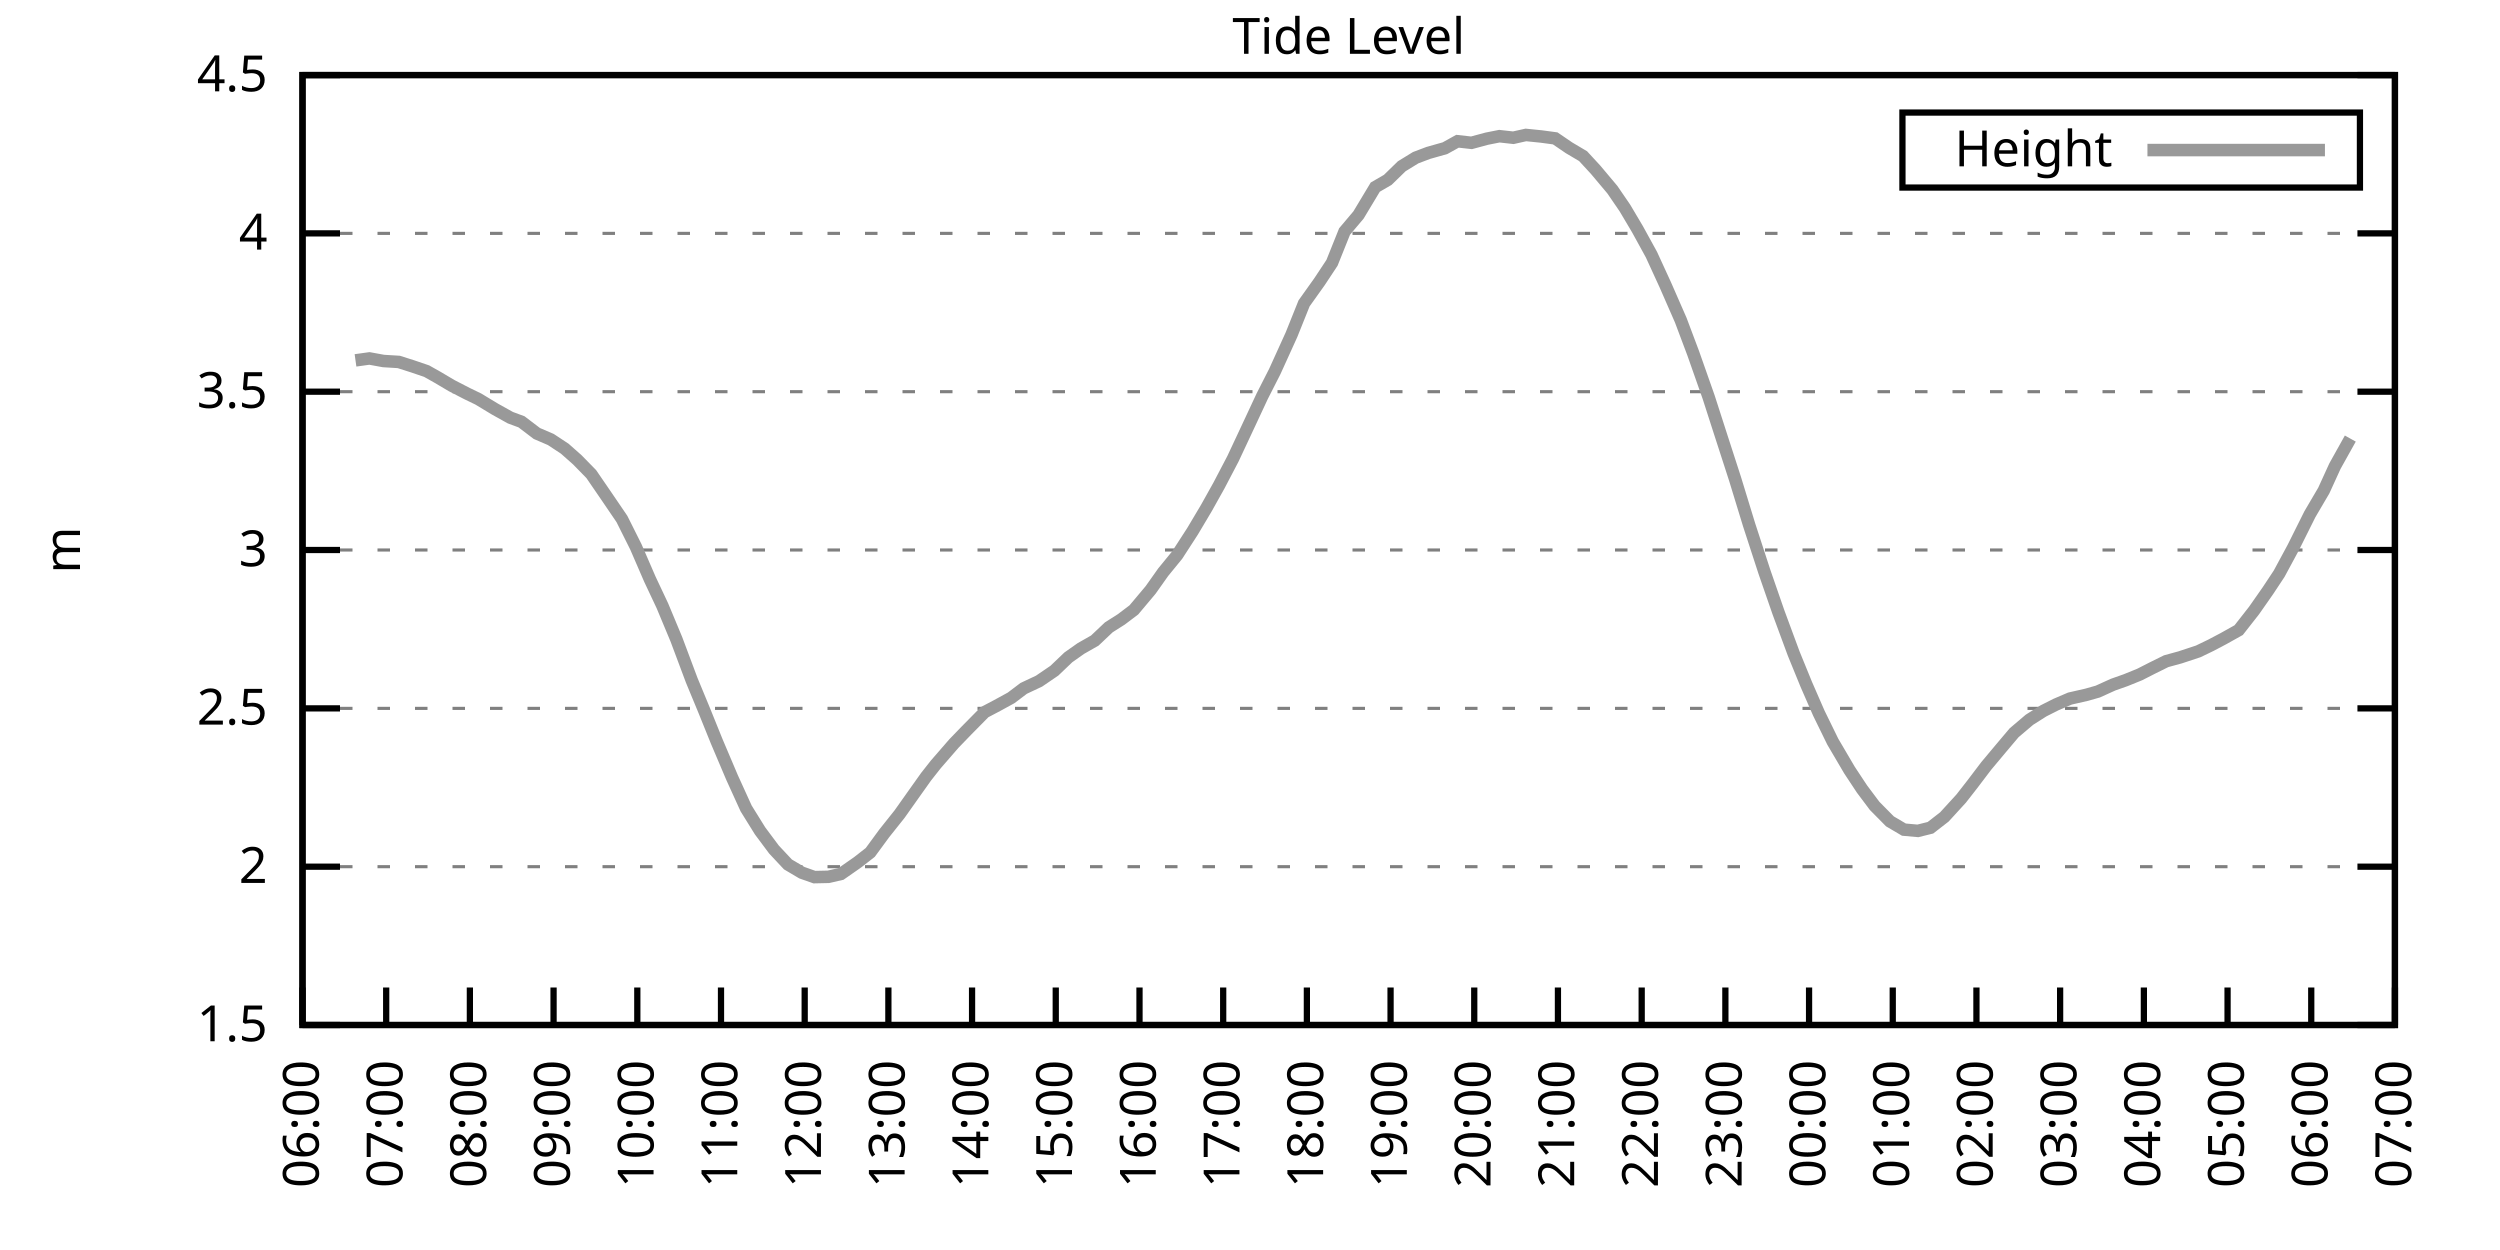
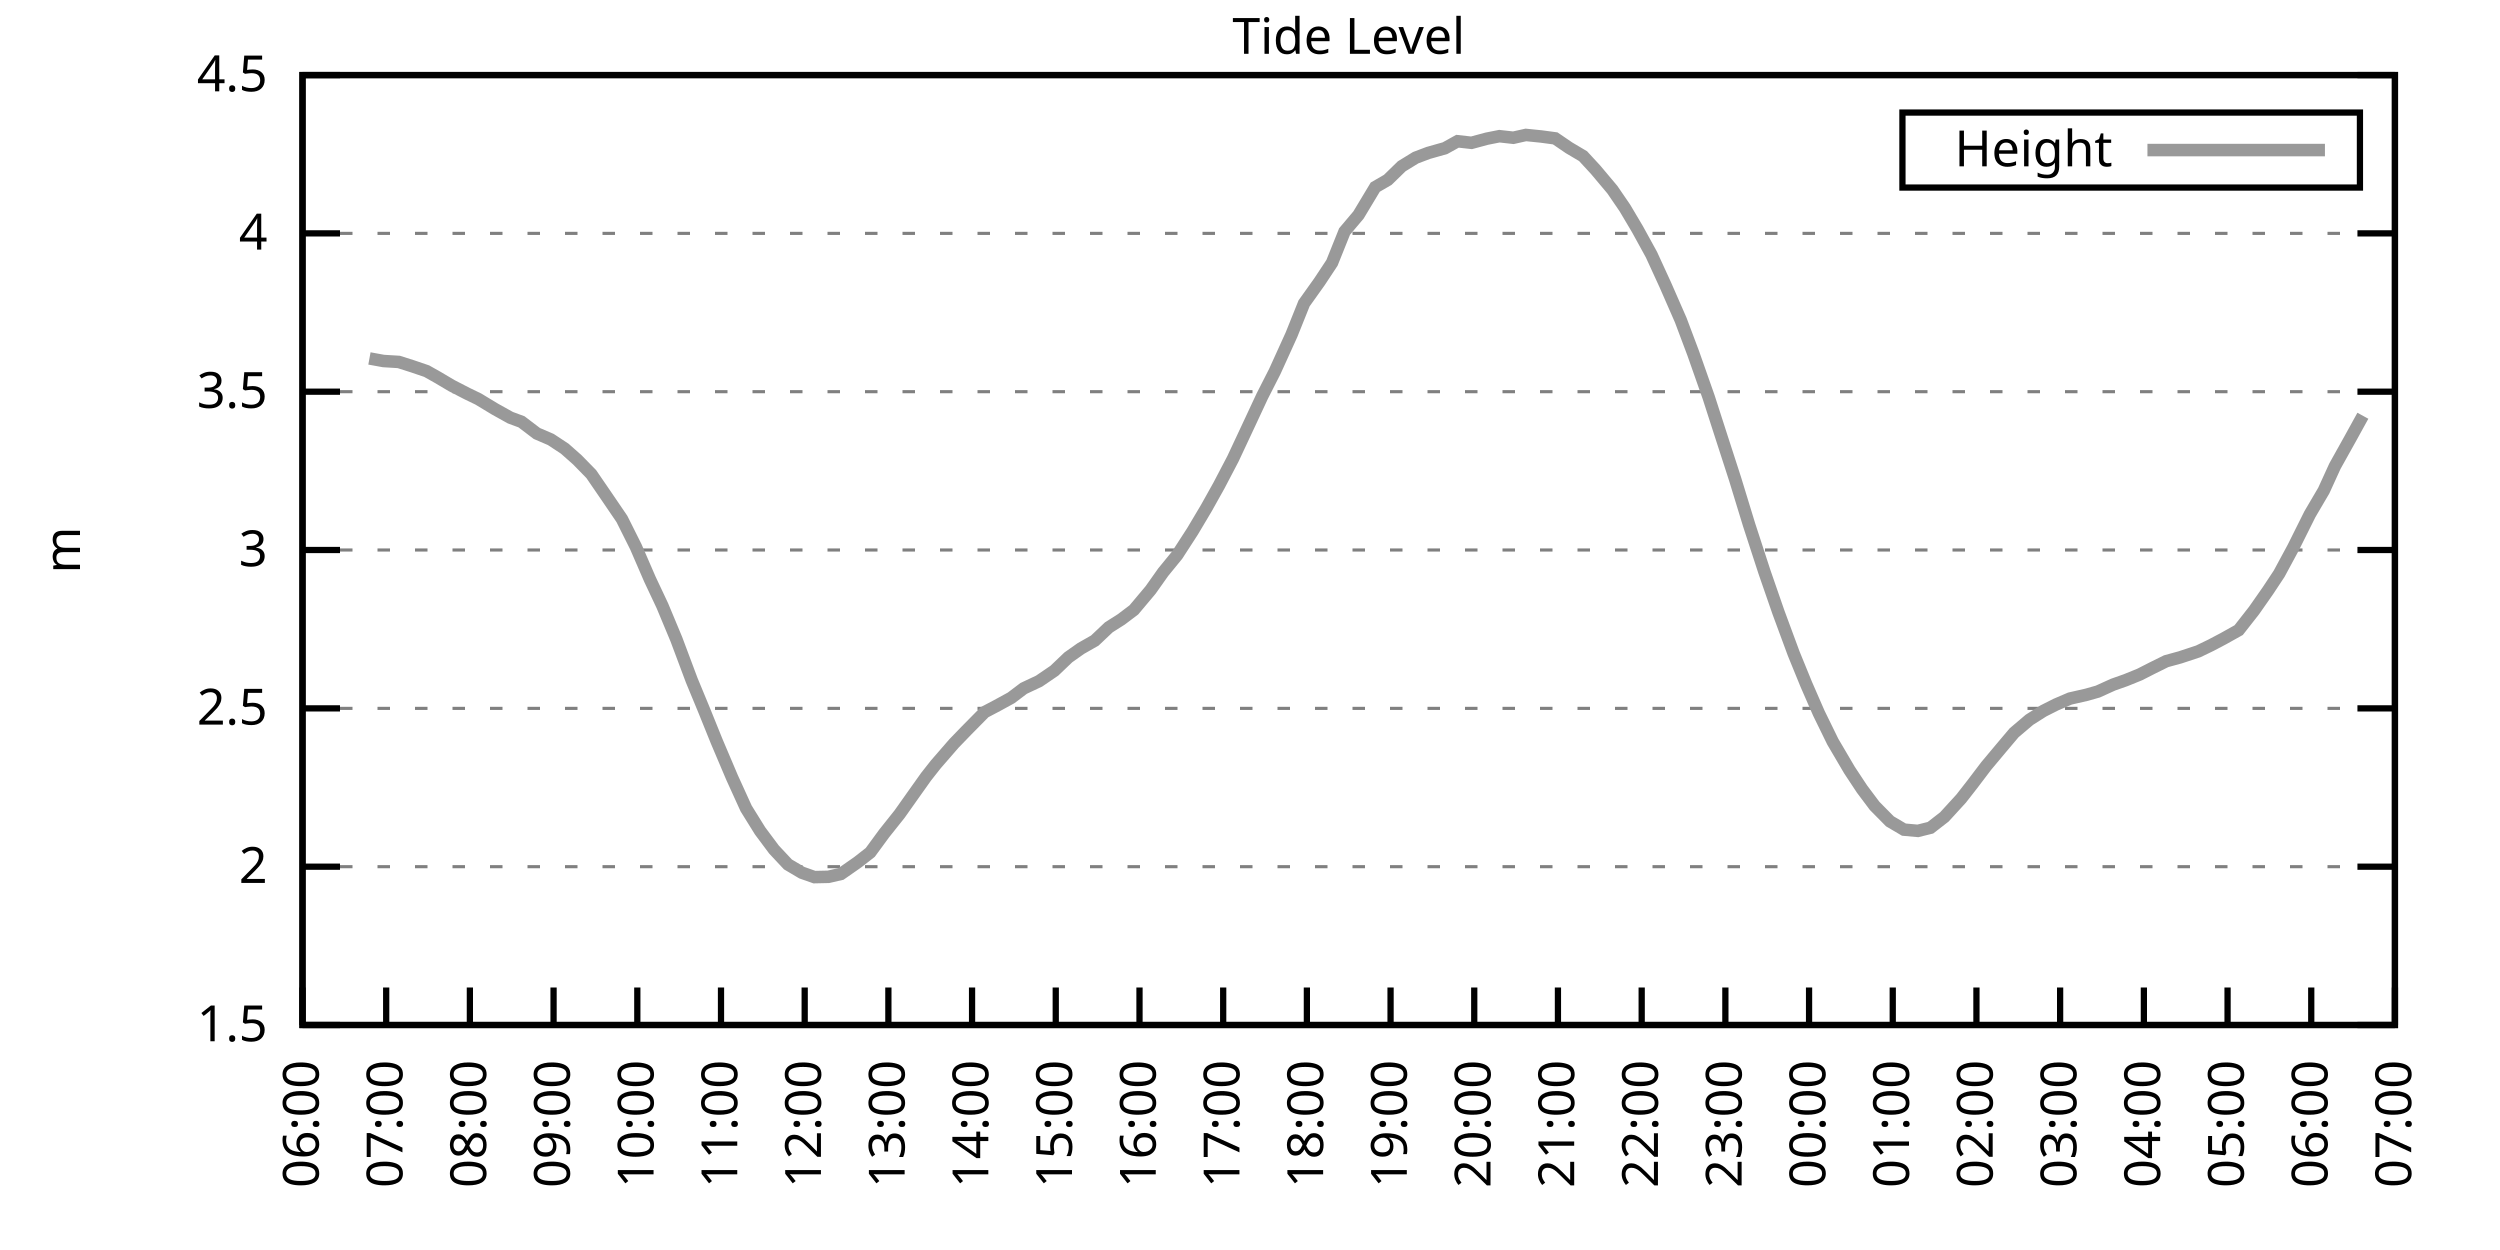
<svg xmlns="http://www.w3.org/2000/svg" xmlns:xlink="http://www.w3.org/1999/xlink" width="400" height="200" viewBox="0 0 400 200">
  <g id="gnuplot_canvas">
    <rect x="0" y="0" width="400" height="200" fill="none" />
    <defs>
      <circle id="gpDot" r="0.5" stroke-width="0.5" stroke="currentColor" />
      <path id="gpPt0" stroke-width="0.333" stroke="currentColor" d="M-1,0 h2 M0,-1 v2" />
      <path id="gpPt1" stroke-width="0.333" stroke="currentColor" d="M-1,-1 L1,1 M1,-1 L-1,1" />
      <path id="gpPt2" stroke-width="0.333" stroke="currentColor" d="M-1,0 L1,0 M0,-1 L0,1 M-1,-1 L1,1 M-1,1 L1,-1" />
      <rect id="gpPt3" stroke-width="0.333" stroke="currentColor" x="-1" y="-1" width="2" height="2" />
      <rect id="gpPt4" stroke-width="0.333" stroke="currentColor" fill="currentColor" x="-1" y="-1" width="2" height="2" />
      <circle id="gpPt5" stroke-width="0.333" stroke="currentColor" cx="0" cy="0" r="1" />
      <use xlink:href="#gpPt5" id="gpPt6" fill="currentColor" stroke="none" />
      <path id="gpPt7" stroke-width="0.333" stroke="currentColor" d="M0,-1.33 L-1.33,0.67 L1.33,0.67 z" />
      <use xlink:href="#gpPt7" id="gpPt8" fill="currentColor" stroke="none" />
      <use xlink:href="#gpPt7" id="gpPt9" stroke="currentColor" transform="rotate(180)" />
      <use xlink:href="#gpPt9" id="gpPt10" fill="currentColor" stroke="none" />
      <use xlink:href="#gpPt3" id="gpPt11" stroke="currentColor" transform="rotate(45)" />
      <use xlink:href="#gpPt11" id="gpPt12" fill="currentColor" stroke="none" />
      <path id="gpPt13" stroke-width="0.333" stroke="currentColor" d="M0,1.330 L1.265,0.411 L0.782,-1.067 L-0.782,-1.076 L-1.265,0.411 z" />
      <use xlink:href="#gpPt13" id="gpPt14" fill="currentColor" stroke="none" />
      <filter id="textbox" filterUnits="objectBoundingBox" x="0" y="0" height="1" width="1">
        <feFlood flood-color="white" flood-opacity="1" result="bgnd" />
        <feComposite in="SourceGraphic" in2="bgnd" operator="atop" />
      </filter>
      <filter id="greybox" filterUnits="objectBoundingBox" x="0" y="0" height="1" width="1">
        <feFlood flood-color="lightgrey" flood-opacity="1" result="grey" />
        <feComposite in="SourceGraphic" in2="grey" operator="atop" />
      </filter>
    </defs>
    <g fill="none" color="white" stroke="currentColor" stroke-width="1.00" stroke-linecap="butt" stroke-linejoin="miter">
</g>
    <g fill="none" color="black" stroke="currentColor" stroke-width="1.00" stroke-linecap="butt" stroke-linejoin="miter">
      <g stroke="none" shape-rendering="crispEdges">
        <polygon fill="rgb(255, 255, 255)" points="48.40,164.00 383.18,164.00 383.18,12.02 48.40,12.02 " />
      </g>
    </g>
    <g fill="none" color="black" stroke="currentColor" stroke-width="1.00" stroke-linecap="butt" stroke-linejoin="miter">
</g>
    <g fill="none" color="black" stroke="black" stroke-width="0.50" stroke-linecap="butt" stroke-linejoin="miter">
</g>
    <g fill="none" color="gray" stroke="currentColor" stroke-width="0.50" stroke-linecap="butt" stroke-linejoin="miter">
      <path stroke="gray" stroke-dasharray="2,4" class="gridline" d="M48.40,164.00 L383.19,164.00  " />
    </g>
    <g fill="none" color="gray" stroke="gray" stroke-width="1.00" stroke-linecap="butt" stroke-linejoin="miter">
</g>
    <g fill="none" color="black" stroke="currentColor" stroke-width="1.00" stroke-linecap="butt" stroke-linejoin="miter">
      <path stroke="black" d="M48.40,164.00 L54.40,164.00 M383.19,164.00 L377.19,164.00  " />
      <g transform="translate(42.80,166.60)" stroke="none" fill="black" font-family="Sans" font-size="8.00" text-anchor="end">
        <text>
          <tspan font-family="Sans"> 1.5</tspan>
        </text>
      </g>
    </g>
    <g fill="none" color="black" stroke="currentColor" stroke-width="1.00" stroke-linecap="butt" stroke-linejoin="miter">
</g>
    <g fill="none" color="black" stroke="black" stroke-width="0.50" stroke-linecap="butt" stroke-linejoin="miter">
</g>
    <g fill="none" color="gray" stroke="currentColor" stroke-width="0.50" stroke-linecap="butt" stroke-linejoin="miter">
      <path stroke="gray" stroke-dasharray="2,4" class="gridline" d="M48.40,138.67 L383.19,138.67  " />
    </g>
    <g fill="none" color="gray" stroke="gray" stroke-width="1.00" stroke-linecap="butt" stroke-linejoin="miter">
</g>
    <g fill="none" color="black" stroke="currentColor" stroke-width="1.00" stroke-linecap="butt" stroke-linejoin="miter">
      <path stroke="black" d="M48.40,138.67 L54.40,138.67 M383.19,138.67 L377.19,138.67  " />
      <g transform="translate(42.80,141.27)" stroke="none" fill="black" font-family="Sans" font-size="8.00" text-anchor="end">
        <text>
          <tspan font-family="Sans"> 2</tspan>
        </text>
      </g>
    </g>
    <g fill="none" color="black" stroke="currentColor" stroke-width="1.00" stroke-linecap="butt" stroke-linejoin="miter">
</g>
    <g fill="none" color="black" stroke="black" stroke-width="0.50" stroke-linecap="butt" stroke-linejoin="miter">
</g>
    <g fill="none" color="gray" stroke="currentColor" stroke-width="0.50" stroke-linecap="butt" stroke-linejoin="miter">
      <path stroke="gray" stroke-dasharray="2,4" class="gridline" d="M48.40,113.34 L383.19,113.34  " />
    </g>
    <g fill="none" color="gray" stroke="gray" stroke-width="1.00" stroke-linecap="butt" stroke-linejoin="miter">
</g>
    <g fill="none" color="black" stroke="currentColor" stroke-width="1.00" stroke-linecap="butt" stroke-linejoin="miter">
      <path stroke="black" d="M48.40,113.34 L54.40,113.34 M383.19,113.34 L377.19,113.34  " />
      <g transform="translate(42.80,115.94)" stroke="none" fill="black" font-family="Sans" font-size="8.00" text-anchor="end">
        <text>
          <tspan font-family="Sans"> 2.5</tspan>
        </text>
      </g>
    </g>
    <g fill="none" color="black" stroke="currentColor" stroke-width="1.00" stroke-linecap="butt" stroke-linejoin="miter">
</g>
    <g fill="none" color="black" stroke="black" stroke-width="0.50" stroke-linecap="butt" stroke-linejoin="miter">
</g>
    <g fill="none" color="gray" stroke="currentColor" stroke-width="0.50" stroke-linecap="butt" stroke-linejoin="miter">
      <path stroke="gray" stroke-dasharray="2,4" class="gridline" d="M48.40,88.00 L383.19,88.00  " />
    </g>
    <g fill="none" color="gray" stroke="gray" stroke-width="1.00" stroke-linecap="butt" stroke-linejoin="miter">
</g>
    <g fill="none" color="black" stroke="currentColor" stroke-width="1.00" stroke-linecap="butt" stroke-linejoin="miter">
      <path stroke="black" d="M48.40,88.00 L54.40,88.00 M383.19,88.00 L377.19,88.00  " />
      <g transform="translate(42.80,90.60)" stroke="none" fill="black" font-family="Sans" font-size="8.00" text-anchor="end">
        <text>
          <tspan font-family="Sans"> 3</tspan>
        </text>
      </g>
    </g>
    <g fill="none" color="black" stroke="currentColor" stroke-width="1.00" stroke-linecap="butt" stroke-linejoin="miter">
</g>
    <g fill="none" color="black" stroke="black" stroke-width="0.50" stroke-linecap="butt" stroke-linejoin="miter">
</g>
    <g fill="none" color="gray" stroke="currentColor" stroke-width="0.50" stroke-linecap="butt" stroke-linejoin="miter">
      <path stroke="gray" stroke-dasharray="2,4" class="gridline" d="M48.40,62.67 L383.19,62.67  " />
    </g>
    <g fill="none" color="gray" stroke="gray" stroke-width="1.00" stroke-linecap="butt" stroke-linejoin="miter">
</g>
    <g fill="none" color="black" stroke="currentColor" stroke-width="1.00" stroke-linecap="butt" stroke-linejoin="miter">
      <path stroke="black" d="M48.40,62.67 L54.40,62.67 M383.19,62.67 L377.19,62.67  " />
      <g transform="translate(42.80,65.27)" stroke="none" fill="black" font-family="Sans" font-size="8.00" text-anchor="end">
        <text>
          <tspan font-family="Sans"> 3.5</tspan>
        </text>
      </g>
    </g>
    <g fill="none" color="black" stroke="currentColor" stroke-width="1.00" stroke-linecap="butt" stroke-linejoin="miter">
</g>
    <g fill="none" color="black" stroke="black" stroke-width="0.50" stroke-linecap="butt" stroke-linejoin="miter">
</g>
    <g fill="none" color="gray" stroke="currentColor" stroke-width="0.50" stroke-linecap="butt" stroke-linejoin="miter">
      <path stroke="gray" stroke-dasharray="2,4" class="gridline" d="M48.40,37.34 L383.19,37.34  " />
    </g>
    <g fill="none" color="gray" stroke="gray" stroke-width="1.00" stroke-linecap="butt" stroke-linejoin="miter">
</g>
    <g fill="none" color="black" stroke="currentColor" stroke-width="1.00" stroke-linecap="butt" stroke-linejoin="miter">
      <path stroke="black" d="M48.40,37.34 L54.40,37.34 M383.19,37.34 L377.19,37.34  " />
      <g transform="translate(42.80,39.94)" stroke="none" fill="black" font-family="Sans" font-size="8.00" text-anchor="end">
        <text>
          <tspan font-family="Sans"> 4</tspan>
        </text>
      </g>
    </g>
    <g fill="none" color="black" stroke="currentColor" stroke-width="1.00" stroke-linecap="butt" stroke-linejoin="miter">
</g>
    <g fill="none" color="black" stroke="black" stroke-width="0.50" stroke-linecap="butt" stroke-linejoin="miter">
</g>
    <g fill="none" color="gray" stroke="currentColor" stroke-width="0.50" stroke-linecap="butt" stroke-linejoin="miter">
      <path stroke="gray" stroke-dasharray="2,4" class="gridline" d="M48.40,12.01 L383.19,12.01  " />
    </g>
    <g fill="none" color="gray" stroke="gray" stroke-width="1.00" stroke-linecap="butt" stroke-linejoin="miter">
</g>
    <g fill="none" color="black" stroke="currentColor" stroke-width="1.00" stroke-linecap="butt" stroke-linejoin="miter">
      <path stroke="black" d="M48.40,12.01 L54.40,12.01 M383.19,12.01 L377.19,12.01  " />
      <g transform="translate(42.80,14.61)" stroke="none" fill="black" font-family="Sans" font-size="8.00" text-anchor="end">
        <text>
          <tspan font-family="Sans"> 4.5</tspan>
        </text>
      </g>
    </g>
    <g fill="none" color="black" stroke="currentColor" stroke-width="1.00" stroke-linecap="butt" stroke-linejoin="miter">
      <path stroke="black" d="M48.40,164.00 L48.40,158.00  " />
      <g transform="translate(51.00,169.60) rotate(270.00)" stroke="none" fill="black" font-family="Sans" font-size="8.00" text-anchor="end">
        <text>
          <tspan font-family="Sans">06:00</tspan>
        </text>
      </g>
    </g>
    <g fill="none" color="black" stroke="currentColor" stroke-width="1.00" stroke-linecap="butt" stroke-linejoin="miter">
      <path stroke="black" d="M61.79,164.00 L61.79,158.00  " />
      <g transform="translate(64.39,169.60) rotate(270.00)" stroke="none" fill="black" font-family="Sans" font-size="8.00" text-anchor="end">
        <text>
          <tspan font-family="Sans">07:00</tspan>
        </text>
      </g>
    </g>
    <g fill="none" color="black" stroke="currentColor" stroke-width="1.00" stroke-linecap="butt" stroke-linejoin="miter">
      <path stroke="black" d="M75.18,164.00 L75.18,158.00  " />
      <g transform="translate(77.78,169.60) rotate(270.00)" stroke="none" fill="black" font-family="Sans" font-size="8.00" text-anchor="end">
        <text>
          <tspan font-family="Sans">08:00</tspan>
        </text>
      </g>
    </g>
    <g fill="none" color="black" stroke="currentColor" stroke-width="1.00" stroke-linecap="butt" stroke-linejoin="miter">
      <path stroke="black" d="M88.57,164.00 L88.57,158.00  " />
      <g transform="translate(91.17,169.60) rotate(270.00)" stroke="none" fill="black" font-family="Sans" font-size="8.00" text-anchor="end">
        <text>
          <tspan font-family="Sans">09:00</tspan>
        </text>
      </g>
    </g>
    <g fill="none" color="black" stroke="currentColor" stroke-width="1.00" stroke-linecap="butt" stroke-linejoin="miter">
      <path stroke="black" d="M101.97,164.00 L101.97,158.00  " />
      <g transform="translate(104.57,169.60) rotate(270.00)" stroke="none" fill="black" font-family="Sans" font-size="8.00" text-anchor="end">
        <text>
          <tspan font-family="Sans">10:00</tspan>
        </text>
      </g>
    </g>
    <g fill="none" color="black" stroke="currentColor" stroke-width="1.00" stroke-linecap="butt" stroke-linejoin="miter">
      <path stroke="black" d="M115.36,164.00 L115.36,158.00  " />
      <g transform="translate(117.96,169.60) rotate(270.00)" stroke="none" fill="black" font-family="Sans" font-size="8.00" text-anchor="end">
        <text>
          <tspan font-family="Sans">11:00</tspan>
        </text>
      </g>
    </g>
    <g fill="none" color="black" stroke="currentColor" stroke-width="1.00" stroke-linecap="butt" stroke-linejoin="miter">
      <path stroke="black" d="M128.75,164.00 L128.75,158.00  " />
      <g transform="translate(131.35,169.60) rotate(270.00)" stroke="none" fill="black" font-family="Sans" font-size="8.00" text-anchor="end">
        <text>
          <tspan font-family="Sans">12:00</tspan>
        </text>
      </g>
    </g>
    <g fill="none" color="black" stroke="currentColor" stroke-width="1.00" stroke-linecap="butt" stroke-linejoin="miter">
      <path stroke="black" d="M142.14,164.00 L142.14,158.00  " />
      <g transform="translate(144.74,169.60) rotate(270.00)" stroke="none" fill="black" font-family="Sans" font-size="8.00" text-anchor="end">
        <text>
          <tspan font-family="Sans">13:00</tspan>
        </text>
      </g>
    </g>
    <g fill="none" color="black" stroke="currentColor" stroke-width="1.00" stroke-linecap="butt" stroke-linejoin="miter">
      <path stroke="black" d="M155.53,164.00 L155.53,158.00  " />
      <g transform="translate(158.13,169.60) rotate(270.00)" stroke="none" fill="black" font-family="Sans" font-size="8.00" text-anchor="end">
        <text>
          <tspan font-family="Sans">14:00</tspan>
        </text>
      </g>
    </g>
    <g fill="none" color="black" stroke="currentColor" stroke-width="1.00" stroke-linecap="butt" stroke-linejoin="miter">
      <path stroke="black" d="M168.92,164.00 L168.92,158.00  " />
      <g transform="translate(171.52,169.60) rotate(270.00)" stroke="none" fill="black" font-family="Sans" font-size="8.00" text-anchor="end">
        <text>
          <tspan font-family="Sans">15:00</tspan>
        </text>
      </g>
    </g>
    <g fill="none" color="black" stroke="currentColor" stroke-width="1.00" stroke-linecap="butt" stroke-linejoin="miter">
      <path stroke="black" d="M182.32,164.00 L182.32,158.00  " />
      <g transform="translate(184.92,169.60) rotate(270.00)" stroke="none" fill="black" font-family="Sans" font-size="8.00" text-anchor="end">
        <text>
          <tspan font-family="Sans">16:00</tspan>
        </text>
      </g>
    </g>
    <g fill="none" color="black" stroke="currentColor" stroke-width="1.00" stroke-linecap="butt" stroke-linejoin="miter">
      <path stroke="black" d="M195.71,164.00 L195.71,158.00  " />
      <g transform="translate(198.31,169.60) rotate(270.00)" stroke="none" fill="black" font-family="Sans" font-size="8.00" text-anchor="end">
        <text>
          <tspan font-family="Sans">17:00</tspan>
        </text>
      </g>
    </g>
    <g fill="none" color="black" stroke="currentColor" stroke-width="1.00" stroke-linecap="butt" stroke-linejoin="miter">
      <path stroke="black" d="M209.10,164.00 L209.10,158.00  " />
      <g transform="translate(211.70,169.60) rotate(270.00)" stroke="none" fill="black" font-family="Sans" font-size="8.00" text-anchor="end">
        <text>
          <tspan font-family="Sans">18:00</tspan>
        </text>
      </g>
    </g>
    <g fill="none" color="black" stroke="currentColor" stroke-width="1.00" stroke-linecap="butt" stroke-linejoin="miter">
      <path stroke="black" d="M222.49,164.00 L222.49,158.00  " />
      <g transform="translate(225.09,169.60) rotate(270.00)" stroke="none" fill="black" font-family="Sans" font-size="8.00" text-anchor="end">
        <text>
          <tspan font-family="Sans">19:00</tspan>
        </text>
      </g>
    </g>
    <g fill="none" color="black" stroke="currentColor" stroke-width="1.00" stroke-linecap="butt" stroke-linejoin="miter">
      <path stroke="black" d="M235.88,164.00 L235.88,158.00  " />
      <g transform="translate(238.48,169.60) rotate(270.00)" stroke="none" fill="black" font-family="Sans" font-size="8.00" text-anchor="end">
        <text>
          <tspan font-family="Sans">20:00</tspan>
        </text>
      </g>
    </g>
    <g fill="none" color="black" stroke="currentColor" stroke-width="1.00" stroke-linecap="butt" stroke-linejoin="miter">
      <path stroke="black" d="M249.27,164.00 L249.27,158.00  " />
      <g transform="translate(251.87,169.60) rotate(270.00)" stroke="none" fill="black" font-family="Sans" font-size="8.00" text-anchor="end">
        <text>
          <tspan font-family="Sans">21:00</tspan>
        </text>
      </g>
    </g>
    <g fill="none" color="black" stroke="currentColor" stroke-width="1.00" stroke-linecap="butt" stroke-linejoin="miter">
      <path stroke="black" d="M262.67,164.00 L262.67,158.00  " />
      <g transform="translate(265.27,169.60) rotate(270.00)" stroke="none" fill="black" font-family="Sans" font-size="8.00" text-anchor="end">
        <text>
          <tspan font-family="Sans">22:00</tspan>
        </text>
      </g>
    </g>
    <g fill="none" color="black" stroke="currentColor" stroke-width="1.00" stroke-linecap="butt" stroke-linejoin="miter">
      <path stroke="black" d="M276.06,164.00 L276.06,158.00  " />
      <g transform="translate(278.66,169.60) rotate(270.00)" stroke="none" fill="black" font-family="Sans" font-size="8.00" text-anchor="end">
        <text>
          <tspan font-family="Sans">23:00</tspan>
        </text>
      </g>
    </g>
    <g fill="none" color="black" stroke="currentColor" stroke-width="1.00" stroke-linecap="butt" stroke-linejoin="miter">
      <path stroke="black" d="M289.45,164.00 L289.45,158.00  " />
      <g transform="translate(292.05,169.60) rotate(270.00)" stroke="none" fill="black" font-family="Sans" font-size="8.00" text-anchor="end">
        <text>
          <tspan font-family="Sans">00:00</tspan>
        </text>
      </g>
    </g>
    <g fill="none" color="black" stroke="currentColor" stroke-width="1.00" stroke-linecap="butt" stroke-linejoin="miter">
      <path stroke="black" d="M302.84,164.00 L302.84,158.00  " />
      <g transform="translate(305.44,169.60) rotate(270.00)" stroke="none" fill="black" font-family="Sans" font-size="8.00" text-anchor="end">
        <text>
          <tspan font-family="Sans">01:00</tspan>
        </text>
      </g>
    </g>
    <g fill="none" color="black" stroke="currentColor" stroke-width="1.00" stroke-linecap="butt" stroke-linejoin="miter">
      <path stroke="black" d="M316.23,164.00 L316.23,158.00  " />
      <g transform="translate(318.83,169.60) rotate(270.00)" stroke="none" fill="black" font-family="Sans" font-size="8.00" text-anchor="end">
        <text>
          <tspan font-family="Sans">02:00</tspan>
        </text>
      </g>
    </g>
    <g fill="none" color="black" stroke="currentColor" stroke-width="1.00" stroke-linecap="butt" stroke-linejoin="miter">
      <path stroke="black" d="M329.62,164.00 L329.62,158.00  " />
      <g transform="translate(332.22,169.60) rotate(270.00)" stroke="none" fill="black" font-family="Sans" font-size="8.00" text-anchor="end">
        <text>
          <tspan font-family="Sans">03:00</tspan>
        </text>
      </g>
    </g>
    <g fill="none" color="black" stroke="currentColor" stroke-width="1.00" stroke-linecap="butt" stroke-linejoin="miter">
      <path stroke="black" d="M343.02,164.00 L343.02,158.00  " />
      <g transform="translate(345.62,169.60) rotate(270.00)" stroke="none" fill="black" font-family="Sans" font-size="8.00" text-anchor="end">
        <text>
          <tspan font-family="Sans">04:00</tspan>
        </text>
      </g>
    </g>
    <g fill="none" color="black" stroke="currentColor" stroke-width="1.00" stroke-linecap="butt" stroke-linejoin="miter">
      <path stroke="black" d="M356.41,164.00 L356.41,158.00  " />
      <g transform="translate(359.01,169.60) rotate(270.00)" stroke="none" fill="black" font-family="Sans" font-size="8.00" text-anchor="end">
        <text>
          <tspan font-family="Sans">05:00</tspan>
        </text>
      </g>
    </g>
    <g fill="none" color="black" stroke="currentColor" stroke-width="1.00" stroke-linecap="butt" stroke-linejoin="miter">
      <path stroke="black" d="M369.80,164.00 L369.80,158.00  " />
      <g transform="translate(372.40,169.60) rotate(270.00)" stroke="none" fill="black" font-family="Sans" font-size="8.00" text-anchor="end">
        <text>
          <tspan font-family="Sans">06:00</tspan>
        </text>
      </g>
    </g>
    <g fill="none" color="black" stroke="currentColor" stroke-width="1.00" stroke-linecap="butt" stroke-linejoin="miter">
      <path stroke="black" d="M383.19,164.00 L383.19,158.00  " />
      <g transform="translate(385.79,169.60) rotate(270.00)" stroke="none" fill="black" font-family="Sans" font-size="8.00" text-anchor="end">
        <text>
          <tspan font-family="Sans">07:00</tspan>
        </text>
      </g>
    </g>
    <g fill="none" color="black" stroke="currentColor" stroke-width="1.00" stroke-linecap="butt" stroke-linejoin="miter">
</g>
    <g fill="none" color="black" stroke="currentColor" stroke-width="1.00" stroke-linecap="butt" stroke-linejoin="miter">
      <path stroke="black" d="M48.40,12.01 L48.40,164.00 L383.19,164.00 L383.19,12.01 L48.40,12.01 Z  " />
    </g>
    <g fill="none" color="black" stroke="currentColor" stroke-width="1.00" stroke-linecap="butt" stroke-linejoin="miter">
</g>
    <g fill="none" color="black" stroke="currentColor" stroke-width="1.00" stroke-linecap="butt" stroke-linejoin="miter">
      <path stroke="black" d="M304.39,30.01 L304.39,18.01 L377.59,18.01 L377.59,30.01 L304.39,30.01 Z  " />
    </g>
    <g id="Tide_level_plot_1">
      <g fill="none" color="white" stroke="black" stroke-width="2.00" stroke-linecap="butt" stroke-linejoin="miter">
</g>
      <g fill="none" color="black" stroke="currentColor" stroke-width="2.00" stroke-linecap="butt" stroke-linejoin="miter">
        <g transform="translate(337.99,26.61)" stroke="none" fill="black" font-family="Sans" font-size="8.00" text-anchor="end">
          <text>
            <tspan font-family="Sans">Height</tspan>
          </text>
        </g>
      </g>
      <g fill="none" color="black" stroke="currentColor" stroke-width="2.00" stroke-linecap="butt" stroke-linejoin="miter">
-         <path stroke="rgb(153, 153, 153)" d="M343.59,24.01 L371.99,24.01 M56.88,57.66 L59.11,57.35 L61.35,57.76 L63.80,57.91 L66.03,58.62 L68.26,59.38   L70.05,60.39 L72.28,61.71 L74.74,62.98 L76.52,63.84 L79.20,65.46 L81.66,66.83 L83.44,67.49 L85.90,69.36   L88.13,70.32 L90.36,71.79 L92.37,73.57 L94.60,75.85 L97.06,79.44 L99.51,83.04 L101.74,87.50 L103.98,92.67   L105.98,96.92 L108.22,102.29 L110.67,108.83 L112.68,113.69 L114.69,118.66 L117.14,124.43 L119.38,129.35 L121.61,132.94   L123.84,135.93 L126.07,138.31 L128.30,139.63 L130.31,140.34 L132.54,140.29 L134.55,139.83 L137.23,137.96 L139.24,136.39   L141.47,133.35 L143.93,130.26 L145.94,127.42 L148.17,124.28 L149.73,122.30 L152.63,118.96 L154.64,116.88 L157.54,113.94   L159.55,112.88 L161.78,111.66 L163.79,110.14 L166.25,108.98 L168.70,107.31 L170.93,105.18 L172.94,103.76 L175.17,102.49   L177.41,100.37 L179.41,99.10 L181.42,97.58 L184.10,94.39 L186.11,91.55 L188.34,88.82 L190.80,85.02 L193.03,81.27   L195.04,77.67 L197.27,73.41 L199.95,67.69 L201.96,63.38 L203.97,59.43 L206.64,53.55 L208.65,48.54 L211.11,45.09   L213.12,42.05 L215.13,37.04 L217.36,34.40 L220.04,29.94 L222.04,28.78 L224.28,26.60 L226.51,25.23 L228.52,24.47   L231.20,23.71 L233.20,22.60 L235.44,22.85 L237.89,22.19 L239.90,21.79 L242.13,22.04 L244.14,21.59 L246.60,21.84   L248.83,22.14 L251.06,23.66 L253.29,24.98 L255.30,27.16 L257.98,30.35 L259.99,33.29 L262.00,36.68 L264.23,40.74   L266.46,45.60 L268.92,51.22 L270.92,56.54 L273.38,63.53 L275.39,69.77 L277.62,76.66 L279.85,83.95 L282.31,91.50   L284.54,97.94 L286.99,104.57 L289.00,109.49 L291.01,114.10 L293.24,118.66 L295.92,123.22 L297.93,126.26 L299.94,128.94   L302.39,131.42 L304.63,132.74 L306.86,132.94 L308.87,132.44 L311.10,130.71 L313.78,127.78 L315.56,125.50 L317.79,122.56   L320.25,119.62 L322.26,117.24 L324.71,115.16 L326.95,113.74 L328.95,112.73 L331.19,111.77 L333.86,111.16 L335.65,110.65   L338.10,109.54 L340.11,108.83 L342.35,107.92 L344.35,106.90 L346.59,105.79 L348.82,105.18 L351.72,104.22 L353.73,103.25   L355.74,102.19 L358.19,100.82 L360.65,97.68 L362.88,94.49 L364.66,91.80 L366.90,87.65 L369.58,82.28 L371.81,78.48   L373.59,74.58 L376.05,70.17  " />
+         <path stroke="rgb(153, 153, 153)" d="M343.59,24.01 L371.99,24.01 M59.11,57.35 L61.35,57.76 L63.80,57.91 L66.03,58.62 L68.26,59.38 L70.05,60.39   L72.28,61.71 L74.74,62.98 L76.52,63.84 L79.20,65.46 L81.66,66.83 L83.44,67.49 L85.90,69.36 L88.13,70.32   L90.36,71.79 L92.37,73.57 L94.60,75.85 L97.06,79.44 L99.51,83.04 L101.74,87.50 L103.98,92.67 L105.98,96.92   L108.22,102.29 L110.67,108.83 L112.68,113.69 L114.69,118.66 L117.14,124.43 L119.38,129.35 L121.61,132.94 L123.84,135.93   L126.07,138.31 L128.30,139.63 L130.31,140.34 L132.54,140.29 L134.55,139.83 L137.23,137.96 L139.24,136.39 L141.47,133.35   L143.93,130.26 L145.94,127.42 L148.17,124.28 L149.73,122.30 L152.63,118.96 L154.64,116.88 L157.54,113.94 L159.55,112.88   L161.78,111.66 L163.79,110.14 L166.25,108.98 L168.70,107.31 L170.93,105.18 L172.94,103.76 L175.17,102.49 L177.41,100.37   L179.41,99.10 L181.42,97.58 L184.10,94.39 L186.11,91.55 L188.34,88.82 L190.80,85.02 L193.03,81.27 L195.04,77.67   L197.27,73.41 L199.95,67.69 L201.96,63.38 L203.97,59.43 L206.64,53.55 L208.65,48.54 L211.11,45.09 L213.12,42.05   L215.13,37.04 L217.36,34.40 L220.04,29.94 L222.04,28.78 L224.28,26.60 L226.51,25.23 L228.52,24.47 L231.20,23.71   L233.20,22.60 L235.44,22.85 L237.89,22.19 L239.90,21.79 L242.13,22.04 L244.14,21.59 L246.60,21.84 L248.83,22.14   L251.06,23.66 L253.29,24.98 L255.30,27.16 L257.98,30.35 L259.99,33.29 L262.00,36.68 L264.23,40.74 L266.46,45.60   L268.92,51.22 L270.92,56.54 L273.38,63.53 L275.39,69.77 L277.62,76.66 L279.85,83.95 L282.31,91.50 L284.54,97.94   L286.99,104.57 L289.00,109.49 L291.01,114.10 L293.24,118.66 L295.92,123.22 L297.93,126.26 L299.94,128.94 L302.39,131.42   L304.63,132.74 L306.86,132.94 L308.87,132.44 L311.10,130.71 L313.78,127.78 L315.56,125.50 L317.79,122.56 L320.25,119.62   L322.26,117.24 L324.71,115.16 L326.95,113.74 L328.95,112.73 L331.19,111.77 L333.86,111.16 L335.65,110.65 L338.10,109.54   L340.11,108.83 L342.35,107.92 L344.35,106.90 L346.59,105.79 L348.82,105.18 L351.72,104.22 L353.73,103.25 L355.74,102.19   L358.19,100.82 L360.65,97.68 L362.88,94.49 L364.66,91.80 L366.90,87.65 L369.58,82.28 L371.81,78.48 L373.59,74.58   L376.05,70.17 L378.06,66.52  " />
      </g>
    </g>
    <g fill="none" color="black" stroke="currentColor" stroke-width="2.00" stroke-linecap="butt" stroke-linejoin="miter">
</g>
    <g fill="none" color="black" stroke="black" stroke-width="1.00" stroke-linecap="butt" stroke-linejoin="miter">
</g>
    <g fill="none" color="black" stroke="currentColor" stroke-width="1.00" stroke-linecap="butt" stroke-linejoin="miter">
      <path stroke="black" d="M48.40,12.01 L48.40,164.00 L383.19,164.00 L383.19,12.01 L48.40,12.01 Z  " />
      <g transform="translate(12.80,88.01) rotate(270.00)" stroke="none" fill="black" font-family="Sans" font-size="8.00" text-anchor="middle">
        <text>
          <tspan font-family="Sans">m</tspan>
        </text>
      </g>
    </g>
    <g fill="none" color="black" stroke="currentColor" stroke-width="1.00" stroke-linecap="butt" stroke-linejoin="miter">
</g>
    <g fill="none" color="black" stroke="currentColor" stroke-width="1.00" stroke-linecap="butt" stroke-linejoin="miter">
      <g transform="translate(215.79,8.61)" stroke="none" fill="black" font-family="Sans" font-size="8.00" text-anchor="middle">
        <text>
          <tspan font-family="Sans">Tide Level</tspan>
        </text>
      </g>
    </g>
    <g fill="none" color="black" stroke="currentColor" stroke-width="1.00" stroke-linecap="butt" stroke-linejoin="miter">
</g>
  </g>
</svg>
